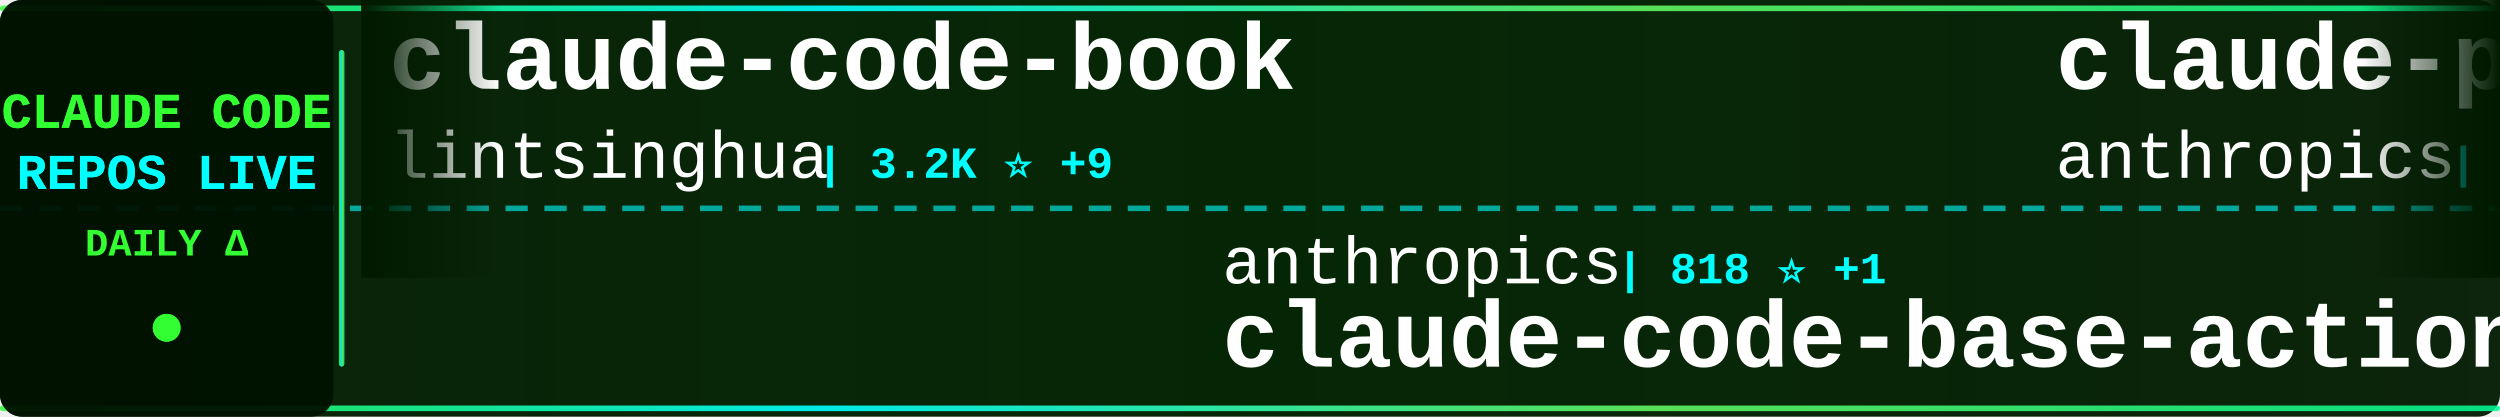
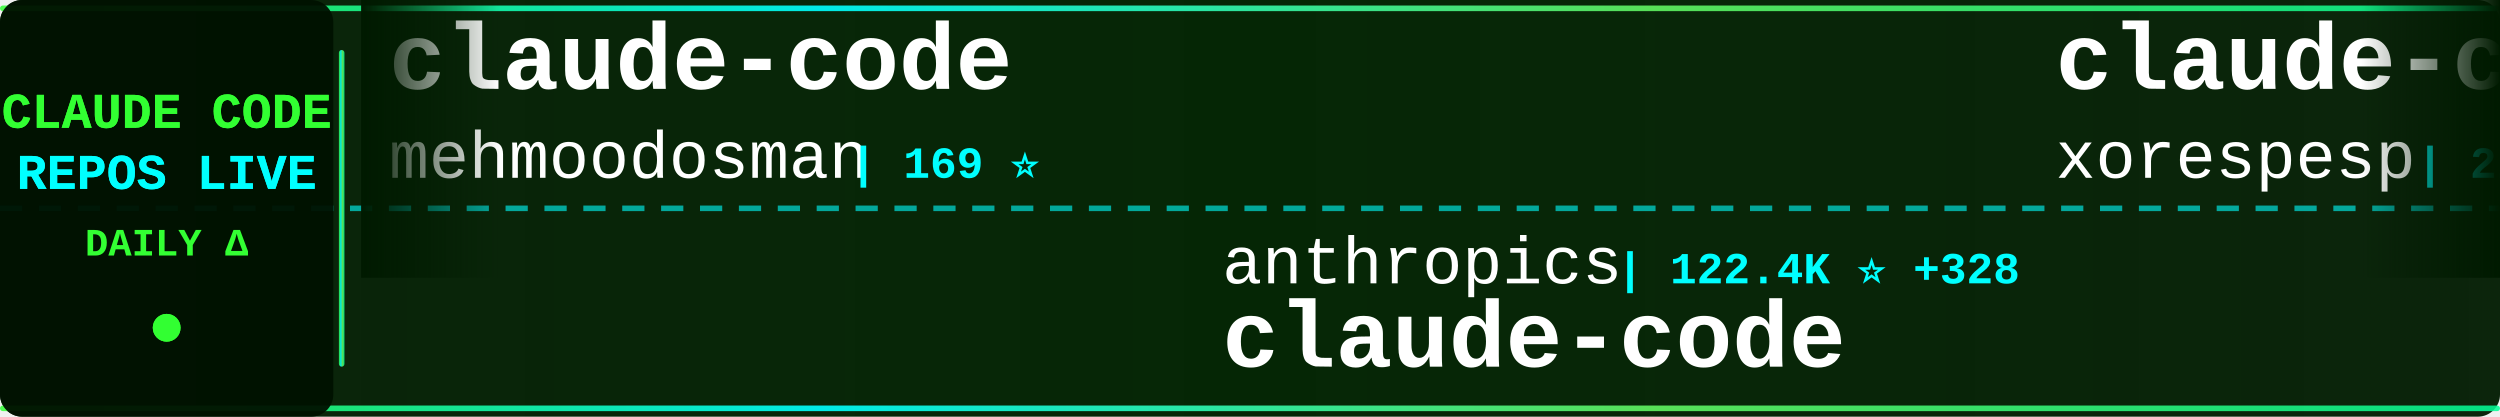
<svg xmlns="http://www.w3.org/2000/svg" width="900" height="150">
  <defs>
    <linearGradient id="tickerBg" x1="0%" y1="0%" x2="100%" y2="0%">
      <stop offset="0%" style="stop-color:#001a00;stop-opacity:0.95" />
      <stop offset="50%" style="stop-color:#002200;stop-opacity:0.98" />
      <stop offset="100%" style="stop-color:#001a00;stop-opacity:0.95" />
    </linearGradient>
    <linearGradient id="borderGrad" x1="0%" y1="0%" x2="100%" y2="0%">
      <stop offset="0%" style="stop-color:#33ff33;stop-opacity:0.85">
        <animate attributeName="stop-opacity" values="0.85;1;0.85" dur="2s" repeatCount="indefinite" />
      </stop>
      <stop offset="33%" style="stop-color:#00ffff;stop-opacity:0.9">
        <animate attributeName="stop-opacity" values="0.9;1;0.9" dur="2.2s" repeatCount="indefinite" />
      </stop>
      <stop offset="66%" style="stop-color:#66ff66;stop-opacity:0.85">
        <animate attributeName="stop-opacity" values="0.85;1;0.85" dur="1.8s" repeatCount="indefinite" />
      </stop>
      <stop offset="100%" style="stop-color:#00ff99;stop-opacity:0.85">
        <animate attributeName="stop-opacity" values="0.85;1;0.85" dur="2s" repeatCount="indefinite" />
      </stop>
    </linearGradient>
    <filter id="textGlow">
      <feGaussianBlur stdDeviation="0.1" result="coloredBlur" />
      <feMerge>
        <feMergeNode in="coloredBlur" />
        <feMergeNode in="SourceGraphic" />
      </feMerge>
    </filter>
    <filter id="metricGlow">
      <feGaussianBlur stdDeviation="0.2" result="coloredBlur" />
      <feMerge>
        <feMergeNode in="coloredBlur" />
        <feMergeNode in="SourceGraphic" />
      </feMerge>
    </filter>
    <linearGradient id="leftFade" x1="0%" y1="0%" x2="100%" y2="0%">
      <stop offset="0%" style="stop-color:#001a00;stop-opacity:1" />
      <stop offset="100%" style="stop-color:#001a00;stop-opacity:0" />
    </linearGradient>
    <linearGradient id="rightFade" x1="0%" y1="0%" x2="100%" y2="0%">
      <stop offset="0%" style="stop-color:#001a00;stop-opacity:0" />
      <stop offset="100%" style="stop-color:#001a00;stop-opacity:1" />
    </linearGradient>
  </defs>
  <rect width="900" height="150" fill="url(#tickerBg)" rx="8" />
  <rect x="0" y="2" width="900" height="2" fill="url(#borderGrad)" rx="1" />
  <rect x="0" y="146" width="900" height="2" fill="url(#borderGrad)" rx="1" />
  <line x1="0" y1="75" x2="900" y2="75" stroke="#00ffff" stroke-width="2" stroke-dasharray="8 6" opacity="0.6" />
  <rect x="0" y="0" width="120" height="150" fill="#001100" opacity="0.95" rx="8" />
  <text x="60" y="46" font-family="'Courier New', monospace" font-size="18" font-weight="bold" fill="#33ff33" text-anchor="middle" filter="url(#textGlow)">
    CLAUDE CODE
  </text>
  <text x="60" y="68" font-family="'Courier New', monospace" font-size="18" font-weight="bold" fill="#00ffff" text-anchor="middle" filter="url(#textGlow)">
    REPOS LIVE
  </text>
  <text x="60" y="92" font-family="'Courier New', monospace" font-size="14" font-weight="bold" fill="#33ff33" text-anchor="middle">
    DAILY Δ
  </text>
  <circle cx="60" cy="118" r="5" fill="#33ff33" filter="url(#metricGlow)">
    <animate attributeName="r" values="4;6;4" dur="1.5s" repeatCount="indefinite" />
    <animate attributeName="opacity" values="0.6;1;0.6" dur="1.5s" repeatCount="indefinite" />
  </circle>
  <rect x="122" y="18" width="2" height="114" fill="url(#borderGrad)" rx="1" />
  <clipPath id="tickerClip">
    <rect x="130" y="0" width="770" height="150" />
  </clipPath>
  <g clip-path="url(#tickerClip)">
    <g id="tickerItems">
      <animateTransform attributeName="transform" attributeType="XML" type="translate" from="0 0" to="-3000 0" dur="54s" repeatCount="indefinite" />
      <g transform="translate(0, 0)">
-         <text x="140" y="32" font-family="'Courier New', monospace" font-size="34" font-weight="bold" fill="#ffffff">claude-code-book</text>
-         <text x="140" y="64" font-family="'Courier New', monospace" font-size="24" font-weight="normal" fill="#ffffff" opacity="1.0">lintsinghua</text>
-         <text x="294" y="64" font-family="'Courier New', monospace" font-size="16" font-weight="bold" fill="#00ffff"> | 3.2K ⭐ +9</text>
+         <text x="140" y="32" font-family="'Courier New', monospace" font-size="34" font-weight="bold" fill="#ffffff">claude-code</text>
+         <text x="140" y="64" font-family="'Courier New', monospace" font-size="24" font-weight="normal" fill="#ffffff" opacity="1.0">mehmoodosman</text>
+         <text x="306" y="64" font-family="'Courier New', monospace" font-size="16" font-weight="bold" fill="#00ffff"> | 169 ⭐</text>
      </g>
      <g transform="translate(300, 0)">
        <text x="140" y="102" font-family="'Courier New', monospace" font-size="24" font-weight="normal" fill="#ffffff" opacity="1.0">anthropics</text>
-         <text x="282" y="102" font-family="'Courier New', monospace" font-size="16" font-weight="bold" fill="#00ffff"> | 818 ⭐ +1</text>
-         <text x="140" y="132" font-family="'Courier New', monospace" font-size="34" font-weight="bold" fill="#ffffff">claude-code-base-action</text>
+         <text x="282" y="102" font-family="'Courier New', monospace" font-size="16" font-weight="bold" fill="#00ffff"> | 122.4K ⭐ +328</text>
+         <text x="140" y="132" font-family="'Courier New', monospace" font-size="34" font-weight="bold" fill="#ffffff">claude-code</text>
      </g>
      <g transform="translate(600, 0)">
-         <text x="140" y="32" font-family="'Courier New', monospace" font-size="34" font-weight="bold" fill="#ffffff">claude-plugins-official</text>
-         <text x="140" y="64" font-family="'Courier New', monospace" font-size="24" font-weight="normal" fill="#ffffff" opacity="1.0">anthropics</text>
-         <text x="282" y="64" font-family="'Courier New', monospace" font-size="16" font-weight="bold" fill="#00ffff"> | 19.0K ⭐ +74</text>
+         <text x="140" y="32" font-family="'Courier New', monospace" font-size="34" font-weight="bold" fill="#ffffff">claude-code</text>
+         <text x="140" y="64" font-family="'Courier New', monospace" font-size="24" font-weight="normal" fill="#ffffff" opacity="1.0">xorespesp</text>
+         <text x="270" y="64" font-family="'Courier New', monospace" font-size="16" font-weight="bold" fill="#00ffff"> | 223 ⭐</text>
      </g>
      <g transform="translate(900, 0)">
-         <text x="140" y="102" font-family="'Courier New', monospace" font-size="24" font-weight="normal" fill="#ffffff" opacity="1.0">andrew-kramer-inno</text>
-         <text x="378" y="102" font-family="'Courier New', monospace" font-size="16" font-weight="bold" fill="#00ffff"> | 587 ⭐</text>
-         <text x="140" y="132" font-family="'Courier New', monospace" font-size="34" font-weight="bold" fill="#ffffff">claude-code-source-build</text>
+         <text x="140" y="102" font-family="'Courier New', monospace" font-size="24" font-weight="normal" fill="#ffffff" opacity="1.0">carlvellotti</text>
+         <text x="306" y="102" font-family="'Courier New', monospace" font-size="16" font-weight="bold" fill="#00ffff"> | 2.0K ⭐ +5</text>
+         <text x="140" y="132" font-family="'Courier New', monospace" font-size="34" font-weight="bold" fill="#ffffff">claude-code-pm-course</text>
      </g>
      <g transform="translate(1200, 0)">
-         <text x="140" y="32" font-family="'Courier New', monospace" font-size="34" font-weight="bold" fill="#ffffff">claude-code-sub-agents</text>
-         <text x="140" y="64" font-family="'Courier New', monospace" font-size="24" font-weight="normal" fill="#ffffff" opacity="1.0">lst97</text>
-         <text x="222" y="64" font-family="'Courier New', monospace" font-size="16" font-weight="bold" fill="#00ffff"> | 1.6K ⭐ +1</text>
+         <text x="140" y="32" font-family="'Courier New', monospace" font-size="34" font-weight="bold" fill="#ffffff">claude-task-master</text>
+         <text x="140" y="64" font-family="'Courier New', monospace" font-size="24" font-weight="normal" fill="#ffffff" opacity="1.0">eyaltoledano</text>
+         <text x="306" y="64" font-family="'Courier New', monospace" font-size="16" font-weight="bold" fill="#00ffff"> | 27.1K ⭐ +14</text>
      </g>
      <g transform="translate(1500, 0)">
-         <text x="140" y="102" font-family="'Courier New', monospace" font-size="24" font-weight="normal" fill="#ffffff" opacity="1.0">OneRedOak</text>
-         <text x="270" y="102" font-family="'Courier New', monospace" font-size="16" font-weight="bold" fill="#00ffff"> | 3.8K ⭐</text>
-         <text x="140" y="132" font-family="'Courier New', monospace" font-size="34" font-weight="bold" fill="#ffffff">claude-code-workflows</text>
+         <text x="140" y="102" font-family="'Courier New', monospace" font-size="24" font-weight="normal" fill="#ffffff" opacity="1.0">tanbiralam</text>
+         <text x="282" y="102" font-family="'Courier New', monospace" font-size="16" font-weight="bold" fill="#00ffff"> | 1.7K ⭐ +8</text>
+         <text x="140" y="132" font-family="'Courier New', monospace" font-size="34" font-weight="bold" fill="#ffffff">claude-code</text>
      </g>
      <g transform="translate(1800, 0)">
-         <text x="140" y="32" font-family="'Courier New', monospace" font-size="34" font-weight="bold" fill="#ffffff">claude-code-source</text>
-         <text x="140" y="64" font-family="'Courier New', monospace" font-size="24" font-weight="normal" fill="#ffffff" opacity="1.0">JrCx7scC</text>
-         <text x="258" y="64" font-family="'Courier New', monospace" font-size="16" font-weight="bold" fill="#00ffff"> | 367 ⭐</text>
+         <text x="140" y="32" font-family="'Courier New', monospace" font-size="34" font-weight="bold" fill="#ffffff">claude-coder</text>
+         <text x="140" y="64" font-family="'Courier New', monospace" font-size="24" font-weight="normal" fill="#ffffff" opacity="1.0">kodu-ai</text>
+         <text x="246" y="64" font-family="'Courier New', monospace" font-size="16" font-weight="bold" fill="#00ffff"> | 5.3K ⭐</text>
      </g>
      <g transform="translate(2100, 0)">
-         <text x="140" y="102" font-family="'Courier New', monospace" font-size="24" font-weight="normal" fill="#ffffff" opacity="1.0">freestylefly</text>
-         <text x="306" y="102" font-family="'Courier New', monospace" font-size="16" font-weight="bold" fill="#00ffff"> | 124 ⭐</text>
-         <text x="140" y="132" font-family="'Courier New', monospace" font-size="34" font-weight="bold" fill="#ffffff">claude-code</text>
+         <text x="140" y="102" font-family="'Courier New', monospace" font-size="24" font-weight="normal" fill="#ffffff" opacity="1.0">sickn33</text>
+         <text x="246" y="102" font-family="'Courier New', monospace" font-size="16" font-weight="bold" fill="#00ffff"> | 37.1K ⭐ +120</text>
+         <text x="140" y="132" font-family="'Courier New', monospace" font-size="34" font-weight="bold" fill="#ffffff">antigravity-awesome-skil...</text>
      </g>
      <g transform="translate(2400, 0)">
-         <text x="140" y="32" font-family="'Courier New', monospace" font-size="34" font-weight="bold" fill="#ffffff">my-claude-code-setup</text>
-         <text x="140" y="64" font-family="'Courier New', monospace" font-size="24" font-weight="normal" fill="#ffffff" opacity="1.0">centminmod</text>
-         <text x="282" y="64" font-family="'Courier New', monospace" font-size="16" font-weight="bold" fill="#00ffff"> | 2.3K ⭐ +3</text>
+         <text x="140" y="32" font-family="'Courier New', monospace" font-size="34" font-weight="bold" fill="#ffffff">agents</text>
+         <text x="140" y="64" font-family="'Courier New', monospace" font-size="24" font-weight="normal" fill="#ffffff" opacity="1.0">wshobson</text>
+         <text x="258" y="64" font-family="'Courier New', monospace" font-size="16" font-weight="bold" fill="#00ffff"> | 35.2K ⭐ +64</text>
      </g>
      <g transform="translate(2700, 0)">
-         <text x="140" y="102" font-family="'Courier New', monospace" font-size="24" font-weight="normal" fill="#ffffff" opacity="1.0">RichardAtCT</text>
-         <text x="294" y="102" font-family="'Courier New', monospace" font-size="16" font-weight="bold" fill="#00ffff"> | 2.6K ⭐ +5</text>
-         <text x="140" y="132" font-family="'Courier New', monospace" font-size="34" font-weight="bold" fill="#ffffff">claude-code-telegram</text>
+         <text x="140" y="102" font-family="'Courier New', monospace" font-size="24" font-weight="normal" fill="#ffffff" opacity="1.0">zstmfhy</text>
+         <text x="246" y="102" font-family="'Courier New', monospace" font-size="16" font-weight="bold" fill="#00ffff"> | 190 ⭐</text>
+         <text x="140" y="132" font-family="'Courier New', monospace" font-size="34" font-weight="bold" fill="#ffffff">Claude-code</text>
      </g>
      <g transform="translate(3000, 0)">
-         <text x="140" y="32" font-family="'Courier New', monospace" font-size="34" font-weight="bold" fill="#ffffff">claude-code-book</text>
-         <text x="140" y="64" font-family="'Courier New', monospace" font-size="24" font-weight="normal" fill="#ffffff" opacity="1.0">lintsinghua</text>
-         <text x="294" y="64" font-family="'Courier New', monospace" font-size="16" font-weight="bold" fill="#00ffff"> | 3.2K ⭐ +9</text>
+         <text x="140" y="32" font-family="'Courier New', monospace" font-size="34" font-weight="bold" fill="#ffffff">claude-code</text>
+         <text x="140" y="64" font-family="'Courier New', monospace" font-size="24" font-weight="normal" fill="#ffffff" opacity="1.0">mehmoodosman</text>
+         <text x="306" y="64" font-family="'Courier New', monospace" font-size="16" font-weight="bold" fill="#00ffff"> | 169 ⭐</text>
      </g>
      <g transform="translate(3300, 0)">
        <text x="140" y="102" font-family="'Courier New', monospace" font-size="24" font-weight="normal" fill="#ffffff" opacity="1.0">anthropics</text>
-         <text x="282" y="102" font-family="'Courier New', monospace" font-size="16" font-weight="bold" fill="#00ffff"> | 818 ⭐ +1</text>
-         <text x="140" y="132" font-family="'Courier New', monospace" font-size="34" font-weight="bold" fill="#ffffff">claude-code-base-action</text>
+         <text x="282" y="102" font-family="'Courier New', monospace" font-size="16" font-weight="bold" fill="#00ffff"> | 122.4K ⭐ +328</text>
+         <text x="140" y="132" font-family="'Courier New', monospace" font-size="34" font-weight="bold" fill="#ffffff">claude-code</text>
      </g>
      <g transform="translate(3600, 0)">
-         <text x="140" y="32" font-family="'Courier New', monospace" font-size="34" font-weight="bold" fill="#ffffff">claude-plugins-official</text>
-         <text x="140" y="64" font-family="'Courier New', monospace" font-size="24" font-weight="normal" fill="#ffffff" opacity="1.0">anthropics</text>
-         <text x="282" y="64" font-family="'Courier New', monospace" font-size="16" font-weight="bold" fill="#00ffff"> | 19.0K ⭐ +74</text>
+         <text x="140" y="32" font-family="'Courier New', monospace" font-size="34" font-weight="bold" fill="#ffffff">claude-code</text>
+         <text x="140" y="64" font-family="'Courier New', monospace" font-size="24" font-weight="normal" fill="#ffffff" opacity="1.0">xorespesp</text>
+         <text x="270" y="64" font-family="'Courier New', monospace" font-size="16" font-weight="bold" fill="#00ffff"> | 223 ⭐</text>
      </g>
      <g transform="translate(3900, 0)">
-         <text x="140" y="102" font-family="'Courier New', monospace" font-size="24" font-weight="normal" fill="#ffffff" opacity="1.0">andrew-kramer-inno</text>
-         <text x="378" y="102" font-family="'Courier New', monospace" font-size="16" font-weight="bold" fill="#00ffff"> | 587 ⭐</text>
-         <text x="140" y="132" font-family="'Courier New', monospace" font-size="34" font-weight="bold" fill="#ffffff">claude-code-source-build</text>
+         <text x="140" y="102" font-family="'Courier New', monospace" font-size="24" font-weight="normal" fill="#ffffff" opacity="1.0">carlvellotti</text>
+         <text x="306" y="102" font-family="'Courier New', monospace" font-size="16" font-weight="bold" fill="#00ffff"> | 2.0K ⭐ +5</text>
+         <text x="140" y="132" font-family="'Courier New', monospace" font-size="34" font-weight="bold" fill="#ffffff">claude-code-pm-course</text>
      </g>
    </g>
  </g>
  <rect x="130" y="0" width="50" height="100" fill="url(#leftFade)" />
  <rect x="850" y="0" width="50" height="100" fill="url(#rightFade)" />
</svg>
